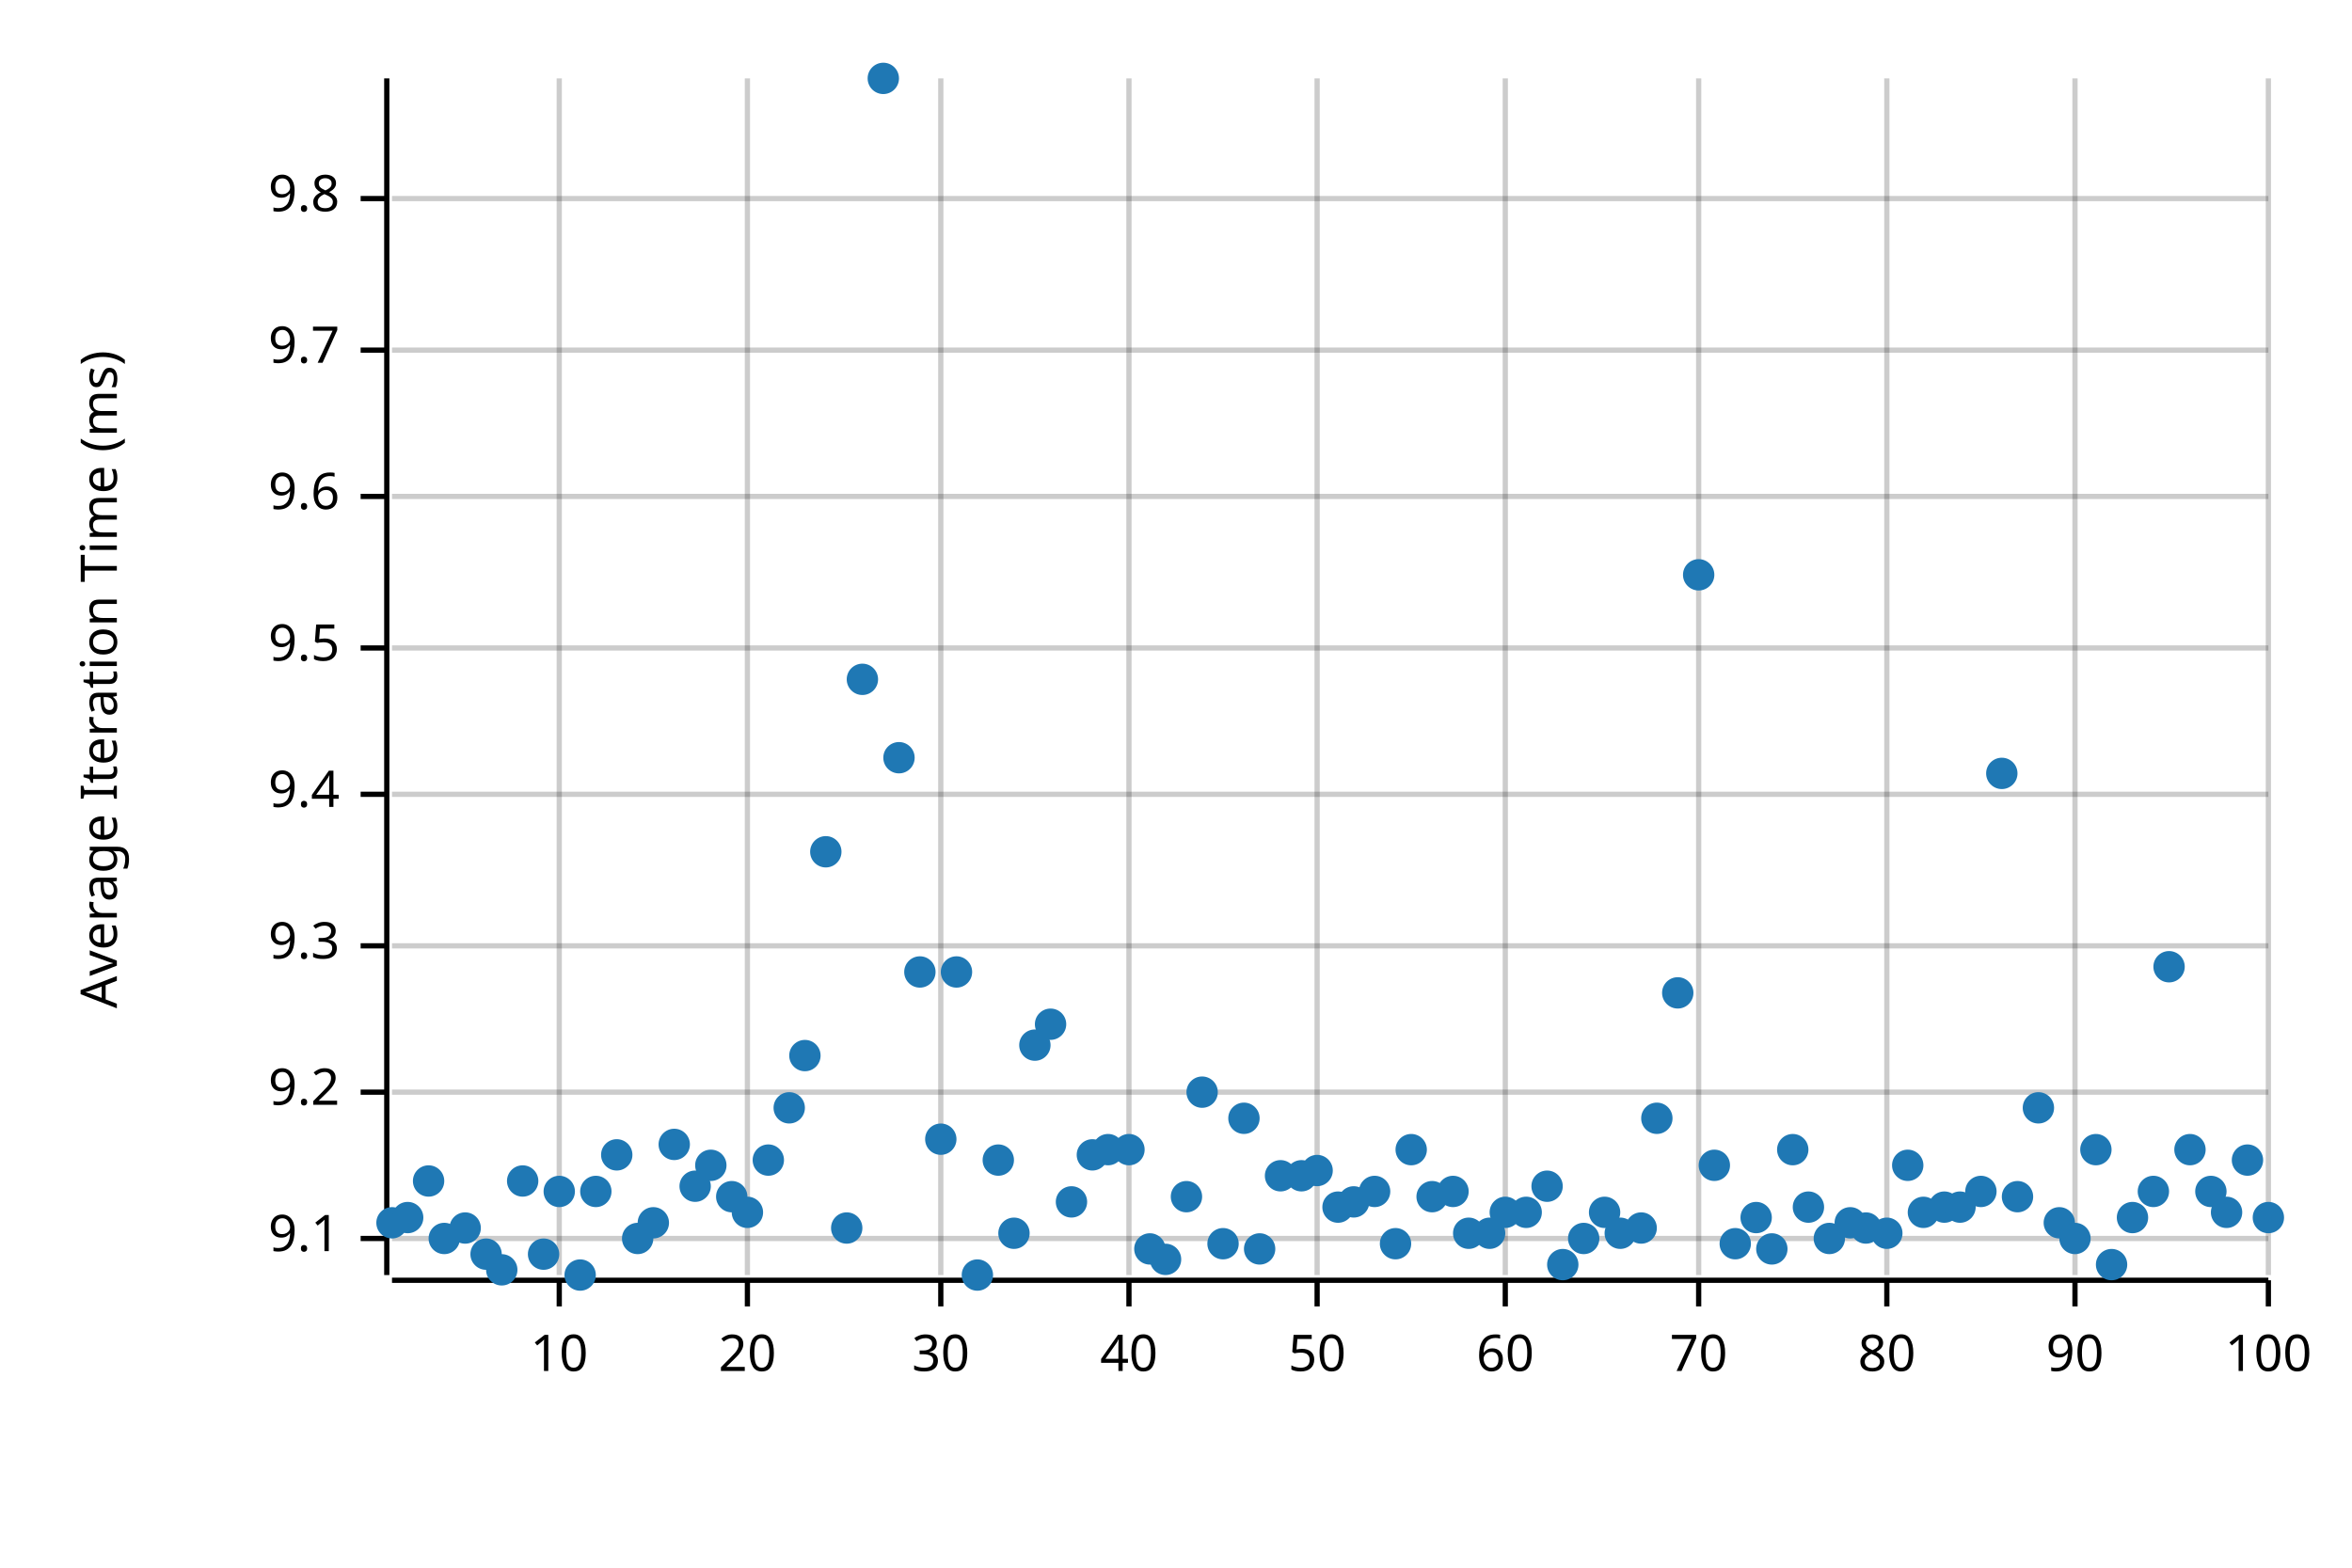
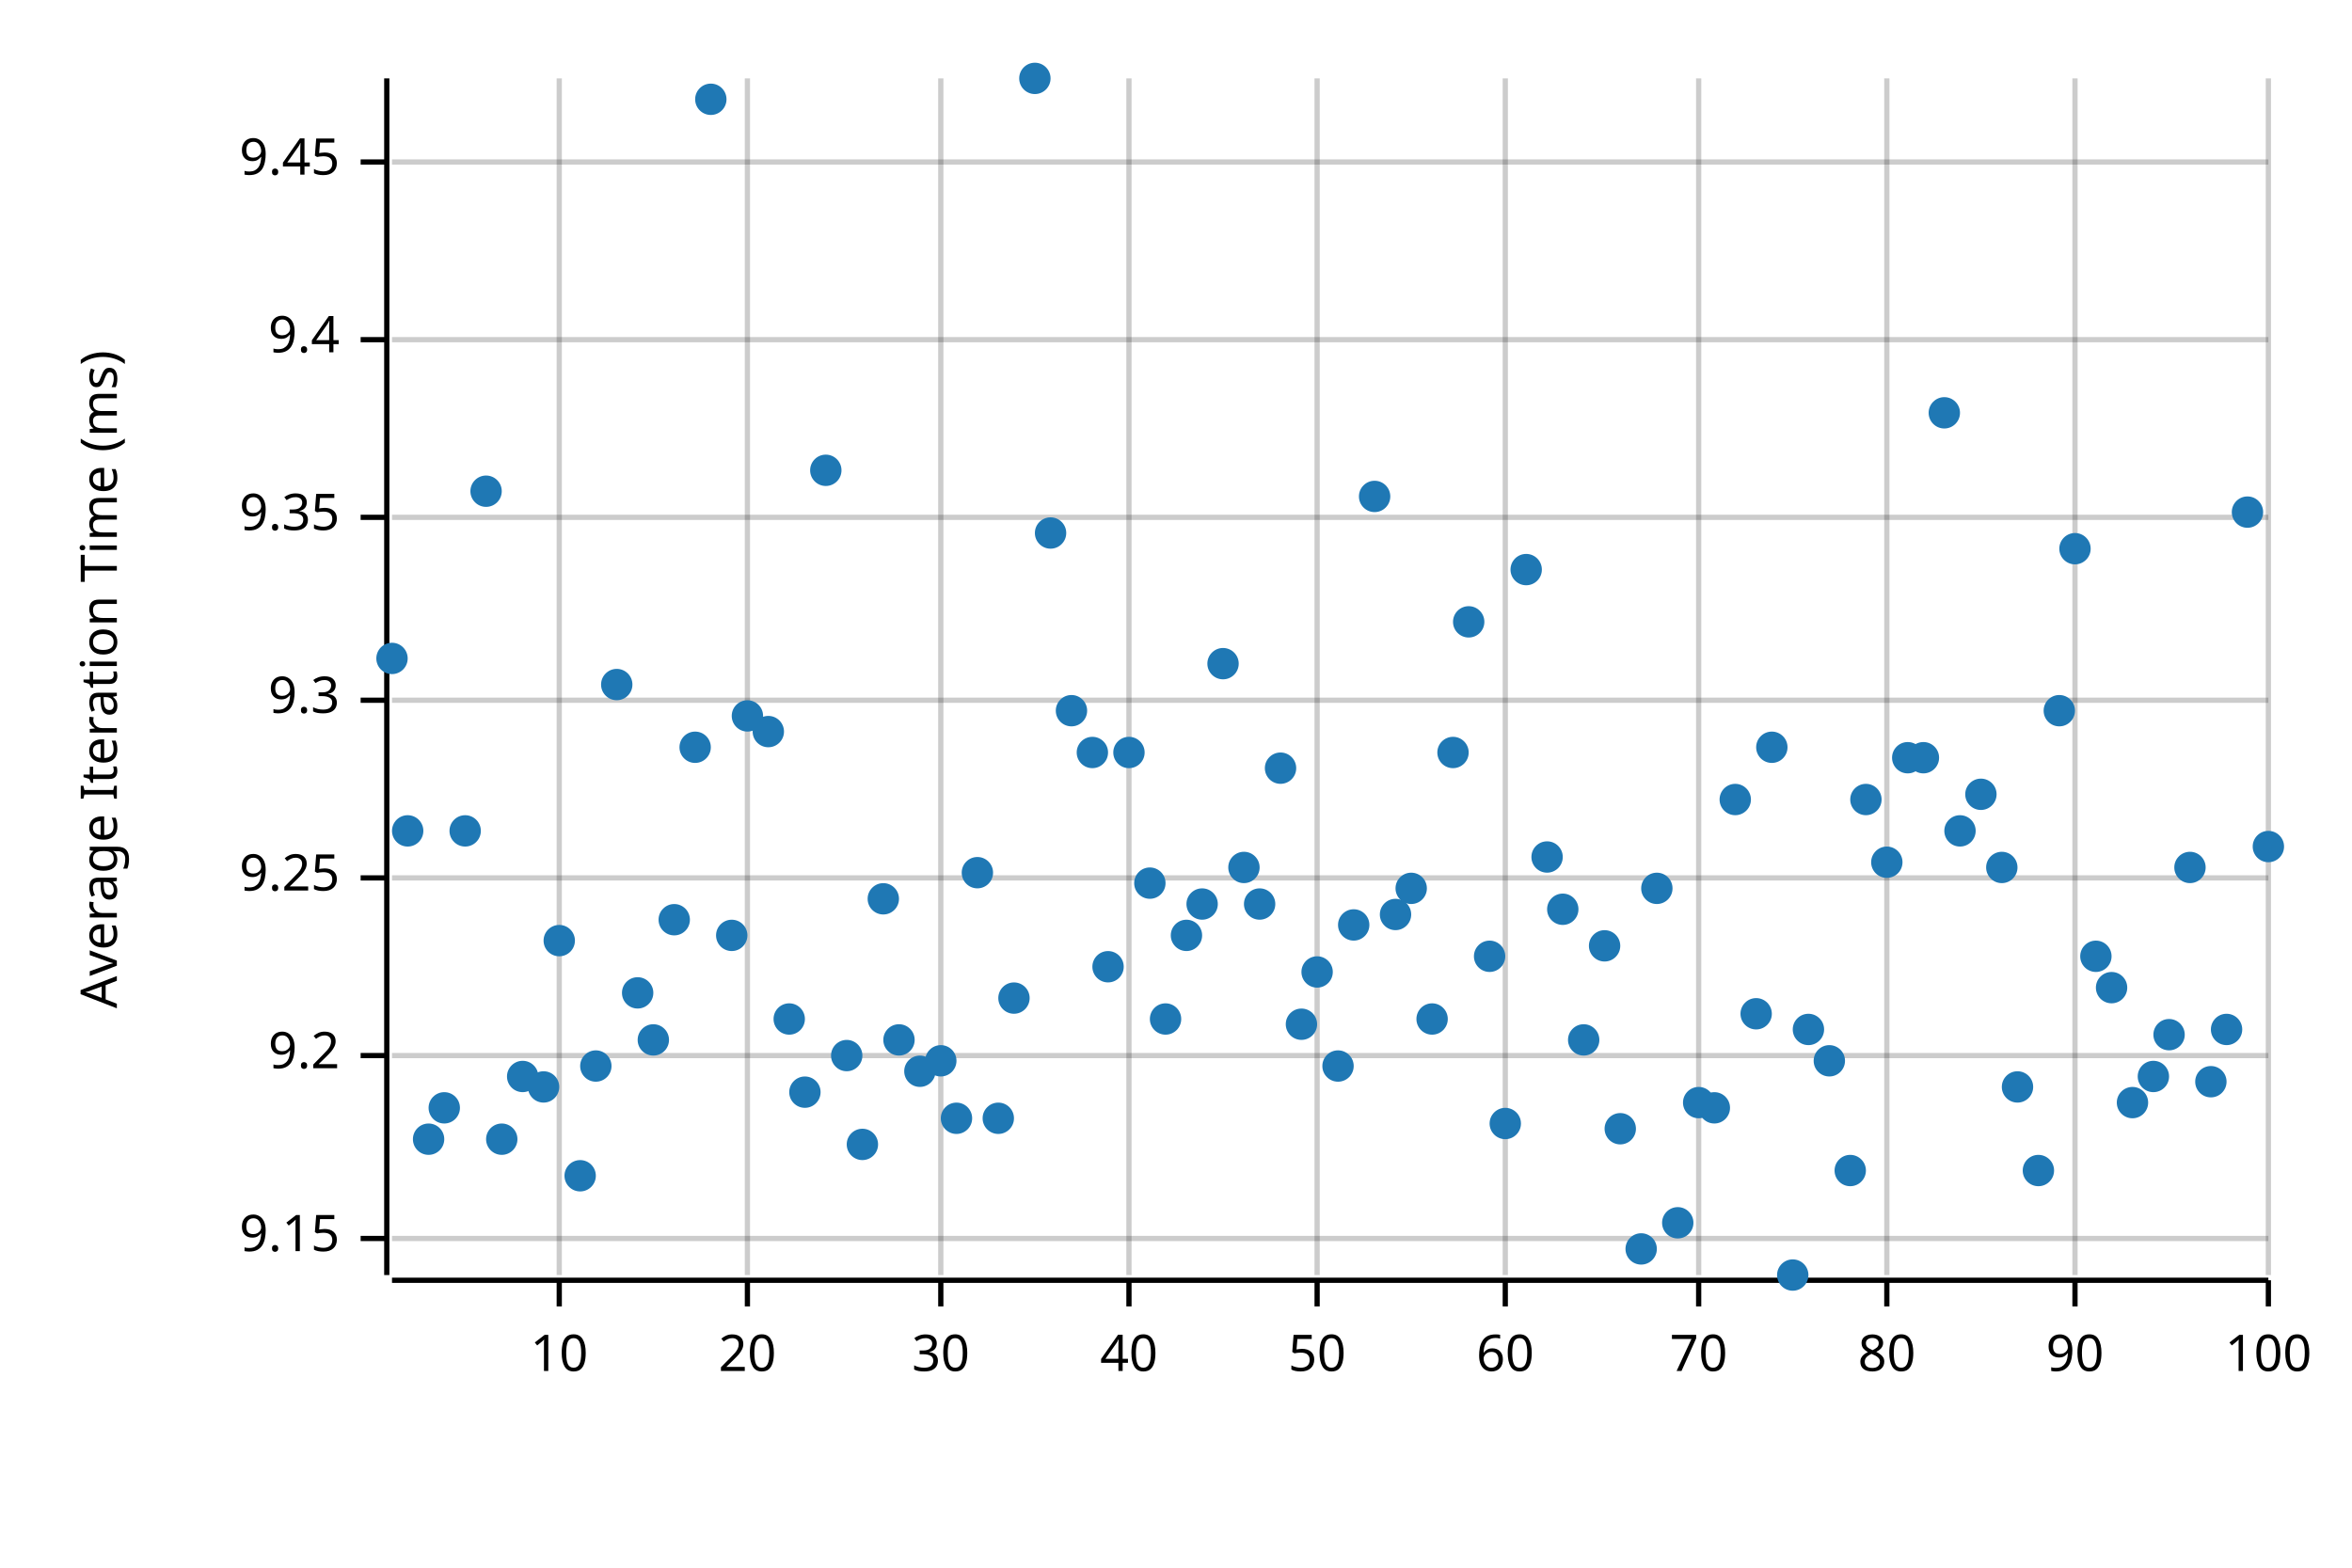
<svg xmlns="http://www.w3.org/2000/svg" width="450" height="300" viewBox="0 0 450 300">
  <text x="15" y="130" dy="0.76em" text-anchor="middle" font-family="sans-serif" font-size="9.677" opacity="1" fill="#000000" transform="rotate(270, 15, 130)">
Average Iteration Time (ms)
</text>
  <line opacity="0.2" stroke="#000000" stroke-width="1" x1="107" y1="244" x2="107" y2="15" />
  <line opacity="0.2" stroke="#000000" stroke-width="1" x1="143" y1="244" x2="143" y2="15" />
  <line opacity="0.2" stroke="#000000" stroke-width="1" x1="180" y1="244" x2="180" y2="15" />
  <line opacity="0.2" stroke="#000000" stroke-width="1" x1="216" y1="244" x2="216" y2="15" />
  <line opacity="0.2" stroke="#000000" stroke-width="1" x1="252" y1="244" x2="252" y2="15" />
  <line opacity="0.2" stroke="#000000" stroke-width="1" x1="288" y1="244" x2="288" y2="15" />
  <line opacity="0.2" stroke="#000000" stroke-width="1" x1="325" y1="244" x2="325" y2="15" />
  <line opacity="0.2" stroke="#000000" stroke-width="1" x1="361" y1="244" x2="361" y2="15" />
  <line opacity="0.2" stroke="#000000" stroke-width="1" x1="397" y1="244" x2="397" y2="15" />
  <line opacity="0.2" stroke="#000000" stroke-width="1" x1="434" y1="244" x2="434" y2="15" />
  <line opacity="0.2" stroke="#000000" stroke-width="1" x1="75" y1="237" x2="434" y2="237" />
-   <line opacity="0.2" stroke="#000000" stroke-width="1" x1="75" y1="209" x2="434" y2="209" />
-   <line opacity="0.2" stroke="#000000" stroke-width="1" x1="75" y1="181" x2="434" y2="181" />
-   <line opacity="0.2" stroke="#000000" stroke-width="1" x1="75" y1="152" x2="434" y2="152" />
-   <line opacity="0.2" stroke="#000000" stroke-width="1" x1="75" y1="124" x2="434" y2="124" />
-   <line opacity="0.2" stroke="#000000" stroke-width="1" x1="75" y1="95" x2="434" y2="95" />
-   <line opacity="0.2" stroke="#000000" stroke-width="1" x1="75" y1="67" x2="434" y2="67" />
-   <line opacity="0.2" stroke="#000000" stroke-width="1" x1="75" y1="38" x2="434" y2="38" />
+   <line opacity="0.2" stroke="#000000" stroke-width="1" x1="75" y1="202" x2="434" y2="202" />
+   <line opacity="0.2" stroke="#000000" stroke-width="1" x1="75" y1="168" x2="434" y2="168" />
+   <line opacity="0.2" stroke="#000000" stroke-width="1" x1="75" y1="134" x2="434" y2="134" />
+   <line opacity="0.2" stroke="#000000" stroke-width="1" x1="75" y1="99" x2="434" y2="99" />
+   <line opacity="0.2" stroke="#000000" stroke-width="1" x1="75" y1="65" x2="434" y2="65" />
+   <line opacity="0.2" stroke="#000000" stroke-width="1" x1="75" y1="31" x2="434" y2="31" />
  <polyline fill="none" opacity="1" stroke="#000000" stroke-width="1" points="74,15 74,244 " />
  <text x="65" y="237" dy="0.5ex" text-anchor="end" font-family="sans-serif" font-size="9.677" opacity="1" fill="#000000">
- 9.1
+ 9.15
</text>
  <polyline fill="none" opacity="1" stroke="#000000" stroke-width="1" points="69,237 74,237 " />
-   <text x="65" y="209" dy="0.5ex" text-anchor="end" font-family="sans-serif" font-size="9.677" opacity="1" fill="#000000">
+   <text x="65" y="202" dy="0.5ex" text-anchor="end" font-family="sans-serif" font-size="9.677" opacity="1" fill="#000000">
9.2
</text>
-   <polyline fill="none" opacity="1" stroke="#000000" stroke-width="1" points="69,209 74,209 " />
-   <text x="65" y="181" dy="0.5ex" text-anchor="end" font-family="sans-serif" font-size="9.677" opacity="1" fill="#000000">
+   <polyline fill="none" opacity="1" stroke="#000000" stroke-width="1" points="69,202 74,202 " />
+   <text x="65" y="168" dy="0.5ex" text-anchor="end" font-family="sans-serif" font-size="9.677" opacity="1" fill="#000000">
+ 9.25
+ </text>
+   <polyline fill="none" opacity="1" stroke="#000000" stroke-width="1" points="69,168 74,168 " />
+   <text x="65" y="134" dy="0.5ex" text-anchor="end" font-family="sans-serif" font-size="9.677" opacity="1" fill="#000000">
9.3
</text>
-   <polyline fill="none" opacity="1" stroke="#000000" stroke-width="1" points="69,181 74,181 " />
-   <text x="65" y="152" dy="0.5ex" text-anchor="end" font-family="sans-serif" font-size="9.677" opacity="1" fill="#000000">
+   <polyline fill="none" opacity="1" stroke="#000000" stroke-width="1" points="69,134 74,134 " />
+   <text x="65" y="99" dy="0.5ex" text-anchor="end" font-family="sans-serif" font-size="9.677" opacity="1" fill="#000000">
+ 9.35
+ </text>
+   <polyline fill="none" opacity="1" stroke="#000000" stroke-width="1" points="69,99 74,99 " />
+   <text x="65" y="65" dy="0.5ex" text-anchor="end" font-family="sans-serif" font-size="9.677" opacity="1" fill="#000000">
9.4
</text>
-   <polyline fill="none" opacity="1" stroke="#000000" stroke-width="1" points="69,152 74,152 " />
-   <text x="65" y="124" dy="0.5ex" text-anchor="end" font-family="sans-serif" font-size="9.677" opacity="1" fill="#000000">
- 9.5
+   <polyline fill="none" opacity="1" stroke="#000000" stroke-width="1" points="69,65 74,65 " />
+   <text x="65" y="31" dy="0.5ex" text-anchor="end" font-family="sans-serif" font-size="9.677" opacity="1" fill="#000000">
+ 9.45
</text>
-   <polyline fill="none" opacity="1" stroke="#000000" stroke-width="1" points="69,124 74,124 " />
-   <text x="65" y="95" dy="0.5ex" text-anchor="end" font-family="sans-serif" font-size="9.677" opacity="1" fill="#000000">
- 9.6
- </text>
-   <polyline fill="none" opacity="1" stroke="#000000" stroke-width="1" points="69,95 74,95 " />
-   <text x="65" y="67" dy="0.5ex" text-anchor="end" font-family="sans-serif" font-size="9.677" opacity="1" fill="#000000">
- 9.7
- </text>
-   <polyline fill="none" opacity="1" stroke="#000000" stroke-width="1" points="69,67 74,67 " />
-   <text x="65" y="38" dy="0.5ex" text-anchor="end" font-family="sans-serif" font-size="9.677" opacity="1" fill="#000000">
- 9.8
- </text>
-   <polyline fill="none" opacity="1" stroke="#000000" stroke-width="1" points="69,38 74,38 " />
+   <polyline fill="none" opacity="1" stroke="#000000" stroke-width="1" points="69,31 74,31 " />
  <polyline fill="none" opacity="1" stroke="#000000" stroke-width="1" points="75,245 434,245 " />
  <text x="107" y="255" dy="0.76em" text-anchor="middle" font-family="sans-serif" font-size="9.677" opacity="1" fill="#000000">
10
</text>
  <polyline fill="none" opacity="1" stroke="#000000" stroke-width="1" points="107,245 107,250 " />
  <text x="143" y="255" dy="0.76em" text-anchor="middle" font-family="sans-serif" font-size="9.677" opacity="1" fill="#000000">
20
</text>
  <polyline fill="none" opacity="1" stroke="#000000" stroke-width="1" points="143,245 143,250 " />
  <text x="180" y="255" dy="0.76em" text-anchor="middle" font-family="sans-serif" font-size="9.677" opacity="1" fill="#000000">
30
</text>
  <polyline fill="none" opacity="1" stroke="#000000" stroke-width="1" points="180,245 180,250 " />
  <text x="216" y="255" dy="0.76em" text-anchor="middle" font-family="sans-serif" font-size="9.677" opacity="1" fill="#000000">
40
</text>
  <polyline fill="none" opacity="1" stroke="#000000" stroke-width="1" points="216,245 216,250 " />
  <text x="252" y="255" dy="0.76em" text-anchor="middle" font-family="sans-serif" font-size="9.677" opacity="1" fill="#000000">
50
</text>
  <polyline fill="none" opacity="1" stroke="#000000" stroke-width="1" points="252,245 252,250 " />
  <text x="288" y="255" dy="0.76em" text-anchor="middle" font-family="sans-serif" font-size="9.677" opacity="1" fill="#000000">
60
</text>
  <polyline fill="none" opacity="1" stroke="#000000" stroke-width="1" points="288,245 288,250 " />
  <text x="325" y="255" dy="0.76em" text-anchor="middle" font-family="sans-serif" font-size="9.677" opacity="1" fill="#000000">
70
</text>
  <polyline fill="none" opacity="1" stroke="#000000" stroke-width="1" points="325,245 325,250 " />
  <text x="361" y="255" dy="0.76em" text-anchor="middle" font-family="sans-serif" font-size="9.677" opacity="1" fill="#000000">
80
</text>
  <polyline fill="none" opacity="1" stroke="#000000" stroke-width="1" points="361,245 361,250 " />
  <text x="397" y="255" dy="0.76em" text-anchor="middle" font-family="sans-serif" font-size="9.677" opacity="1" fill="#000000">
90
</text>
  <polyline fill="none" opacity="1" stroke="#000000" stroke-width="1" points="397,245 397,250 " />
  <text x="434" y="255" dy="0.76em" text-anchor="middle" font-family="sans-serif" font-size="9.677" opacity="1" fill="#000000">
100
</text>
  <polyline fill="none" opacity="1" stroke="#000000" stroke-width="1" points="434,245 434,250 " />
-   <circle cx="75" cy="234" r="3" opacity="1" fill="#1F78B4" stroke="none" stroke-width="1" />
-   <circle cx="78" cy="233" r="3" opacity="1" fill="#1F78B4" stroke="none" stroke-width="1" />
-   <circle cx="82" cy="226" r="3" opacity="1" fill="#1F78B4" stroke="none" stroke-width="1" />
-   <circle cx="85" cy="237" r="3" opacity="1" fill="#1F78B4" stroke="none" stroke-width="1" />
-   <circle cx="89" cy="235" r="3" opacity="1" fill="#1F78B4" stroke="none" stroke-width="1" />
-   <circle cx="93" cy="240" r="3" opacity="1" fill="#1F78B4" stroke="none" stroke-width="1" />
-   <circle cx="96" cy="243" r="3" opacity="1" fill="#1F78B4" stroke="none" stroke-width="1" />
-   <circle cx="100" cy="226" r="3" opacity="1" fill="#1F78B4" stroke="none" stroke-width="1" />
-   <circle cx="104" cy="240" r="3" opacity="1" fill="#1F78B4" stroke="none" stroke-width="1" />
-   <circle cx="107" cy="228" r="3" opacity="1" fill="#1F78B4" stroke="none" stroke-width="1" />
-   <circle cx="111" cy="244" r="3" opacity="1" fill="#1F78B4" stroke="none" stroke-width="1" />
-   <circle cx="114" cy="228" r="3" opacity="1" fill="#1F78B4" stroke="none" stroke-width="1" />
-   <circle cx="118" cy="221" r="3" opacity="1" fill="#1F78B4" stroke="none" stroke-width="1" />
-   <circle cx="122" cy="237" r="3" opacity="1" fill="#1F78B4" stroke="none" stroke-width="1" />
-   <circle cx="125" cy="234" r="3" opacity="1" fill="#1F78B4" stroke="none" stroke-width="1" />
-   <circle cx="129" cy="219" r="3" opacity="1" fill="#1F78B4" stroke="none" stroke-width="1" />
-   <circle cx="133" cy="227" r="3" opacity="1" fill="#1F78B4" stroke="none" stroke-width="1" />
-   <circle cx="136" cy="223" r="3" opacity="1" fill="#1F78B4" stroke="none" stroke-width="1" />
-   <circle cx="140" cy="229" r="3" opacity="1" fill="#1F78B4" stroke="none" stroke-width="1" />
-   <circle cx="143" cy="232" r="3" opacity="1" fill="#1F78B4" stroke="none" stroke-width="1" />
-   <circle cx="147" cy="222" r="3" opacity="1" fill="#1F78B4" stroke="none" stroke-width="1" />
-   <circle cx="151" cy="212" r="3" opacity="1" fill="#1F78B4" stroke="none" stroke-width="1" />
-   <circle cx="154" cy="202" r="3" opacity="1" fill="#1F78B4" stroke="none" stroke-width="1" />
-   <circle cx="158" cy="163" r="3" opacity="1" fill="#1F78B4" stroke="none" stroke-width="1" />
-   <circle cx="162" cy="235" r="3" opacity="1" fill="#1F78B4" stroke="none" stroke-width="1" />
-   <circle cx="165" cy="130" r="3" opacity="1" fill="#1F78B4" stroke="none" stroke-width="1" />
-   <circle cx="169" cy="15" r="3" opacity="1" fill="#1F78B4" stroke="none" stroke-width="1" />
-   <circle cx="172" cy="145" r="3" opacity="1" fill="#1F78B4" stroke="none" stroke-width="1" />
-   <circle cx="176" cy="186" r="3" opacity="1" fill="#1F78B4" stroke="none" stroke-width="1" />
-   <circle cx="180" cy="218" r="3" opacity="1" fill="#1F78B4" stroke="none" stroke-width="1" />
-   <circle cx="183" cy="186" r="3" opacity="1" fill="#1F78B4" stroke="none" stroke-width="1" />
-   <circle cx="187" cy="244" r="3" opacity="1" fill="#1F78B4" stroke="none" stroke-width="1" />
-   <circle cx="191" cy="222" r="3" opacity="1" fill="#1F78B4" stroke="none" stroke-width="1" />
-   <circle cx="194" cy="236" r="3" opacity="1" fill="#1F78B4" stroke="none" stroke-width="1" />
-   <circle cx="198" cy="200" r="3" opacity="1" fill="#1F78B4" stroke="none" stroke-width="1" />
-   <circle cx="201" cy="196" r="3" opacity="1" fill="#1F78B4" stroke="none" stroke-width="1" />
-   <circle cx="205" cy="230" r="3" opacity="1" fill="#1F78B4" stroke="none" stroke-width="1" />
-   <circle cx="209" cy="221" r="3" opacity="1" fill="#1F78B4" stroke="none" stroke-width="1" />
-   <circle cx="212" cy="220" r="3" opacity="1" fill="#1F78B4" stroke="none" stroke-width="1" />
-   <circle cx="216" cy="220" r="3" opacity="1" fill="#1F78B4" stroke="none" stroke-width="1" />
-   <circle cx="220" cy="239" r="3" opacity="1" fill="#1F78B4" stroke="none" stroke-width="1" />
-   <circle cx="223" cy="241" r="3" opacity="1" fill="#1F78B4" stroke="none" stroke-width="1" />
-   <circle cx="227" cy="229" r="3" opacity="1" fill="#1F78B4" stroke="none" stroke-width="1" />
-   <circle cx="230" cy="209" r="3" opacity="1" fill="#1F78B4" stroke="none" stroke-width="1" />
-   <circle cx="234" cy="238" r="3" opacity="1" fill="#1F78B4" stroke="none" stroke-width="1" />
-   <circle cx="238" cy="214" r="3" opacity="1" fill="#1F78B4" stroke="none" stroke-width="1" />
-   <circle cx="241" cy="239" r="3" opacity="1" fill="#1F78B4" stroke="none" stroke-width="1" />
-   <circle cx="245" cy="225" r="3" opacity="1" fill="#1F78B4" stroke="none" stroke-width="1" />
-   <circle cx="249" cy="225" r="3" opacity="1" fill="#1F78B4" stroke="none" stroke-width="1" />
-   <circle cx="252" cy="224" r="3" opacity="1" fill="#1F78B4" stroke="none" stroke-width="1" />
-   <circle cx="256" cy="231" r="3" opacity="1" fill="#1F78B4" stroke="none" stroke-width="1" />
-   <circle cx="259" cy="230" r="3" opacity="1" fill="#1F78B4" stroke="none" stroke-width="1" />
-   <circle cx="263" cy="228" r="3" opacity="1" fill="#1F78B4" stroke="none" stroke-width="1" />
-   <circle cx="267" cy="238" r="3" opacity="1" fill="#1F78B4" stroke="none" stroke-width="1" />
-   <circle cx="270" cy="220" r="3" opacity="1" fill="#1F78B4" stroke="none" stroke-width="1" />
-   <circle cx="274" cy="229" r="3" opacity="1" fill="#1F78B4" stroke="none" stroke-width="1" />
-   <circle cx="278" cy="228" r="3" opacity="1" fill="#1F78B4" stroke="none" stroke-width="1" />
-   <circle cx="281" cy="236" r="3" opacity="1" fill="#1F78B4" stroke="none" stroke-width="1" />
-   <circle cx="285" cy="236" r="3" opacity="1" fill="#1F78B4" stroke="none" stroke-width="1" />
-   <circle cx="288" cy="232" r="3" opacity="1" fill="#1F78B4" stroke="none" stroke-width="1" />
-   <circle cx="292" cy="232" r="3" opacity="1" fill="#1F78B4" stroke="none" stroke-width="1" />
-   <circle cx="296" cy="227" r="3" opacity="1" fill="#1F78B4" stroke="none" stroke-width="1" />
-   <circle cx="299" cy="242" r="3" opacity="1" fill="#1F78B4" stroke="none" stroke-width="1" />
-   <circle cx="303" cy="237" r="3" opacity="1" fill="#1F78B4" stroke="none" stroke-width="1" />
-   <circle cx="307" cy="232" r="3" opacity="1" fill="#1F78B4" stroke="none" stroke-width="1" />
-   <circle cx="310" cy="236" r="3" opacity="1" fill="#1F78B4" stroke="none" stroke-width="1" />
-   <circle cx="314" cy="235" r="3" opacity="1" fill="#1F78B4" stroke="none" stroke-width="1" />
-   <circle cx="317" cy="214" r="3" opacity="1" fill="#1F78B4" stroke="none" stroke-width="1" />
-   <circle cx="321" cy="190" r="3" opacity="1" fill="#1F78B4" stroke="none" stroke-width="1" />
-   <circle cx="325" cy="110" r="3" opacity="1" fill="#1F78B4" stroke="none" stroke-width="1" />
-   <circle cx="328" cy="223" r="3" opacity="1" fill="#1F78B4" stroke="none" stroke-width="1" />
-   <circle cx="332" cy="238" r="3" opacity="1" fill="#1F78B4" stroke="none" stroke-width="1" />
-   <circle cx="336" cy="233" r="3" opacity="1" fill="#1F78B4" stroke="none" stroke-width="1" />
-   <circle cx="339" cy="239" r="3" opacity="1" fill="#1F78B4" stroke="none" stroke-width="1" />
-   <circle cx="343" cy="220" r="3" opacity="1" fill="#1F78B4" stroke="none" stroke-width="1" />
-   <circle cx="346" cy="231" r="3" opacity="1" fill="#1F78B4" stroke="none" stroke-width="1" />
-   <circle cx="350" cy="237" r="3" opacity="1" fill="#1F78B4" stroke="none" stroke-width="1" />
-   <circle cx="354" cy="234" r="3" opacity="1" fill="#1F78B4" stroke="none" stroke-width="1" />
-   <circle cx="357" cy="235" r="3" opacity="1" fill="#1F78B4" stroke="none" stroke-width="1" />
-   <circle cx="361" cy="236" r="3" opacity="1" fill="#1F78B4" stroke="none" stroke-width="1" />
-   <circle cx="365" cy="223" r="3" opacity="1" fill="#1F78B4" stroke="none" stroke-width="1" />
-   <circle cx="368" cy="232" r="3" opacity="1" fill="#1F78B4" stroke="none" stroke-width="1" />
-   <circle cx="372" cy="231" r="3" opacity="1" fill="#1F78B4" stroke="none" stroke-width="1" />
-   <circle cx="375" cy="231" r="3" opacity="1" fill="#1F78B4" stroke="none" stroke-width="1" />
-   <circle cx="379" cy="228" r="3" opacity="1" fill="#1F78B4" stroke="none" stroke-width="1" />
-   <circle cx="383" cy="148" r="3" opacity="1" fill="#1F78B4" stroke="none" stroke-width="1" />
-   <circle cx="386" cy="229" r="3" opacity="1" fill="#1F78B4" stroke="none" stroke-width="1" />
-   <circle cx="390" cy="212" r="3" opacity="1" fill="#1F78B4" stroke="none" stroke-width="1" />
-   <circle cx="394" cy="234" r="3" opacity="1" fill="#1F78B4" stroke="none" stroke-width="1" />
-   <circle cx="397" cy="237" r="3" opacity="1" fill="#1F78B4" stroke="none" stroke-width="1" />
-   <circle cx="401" cy="220" r="3" opacity="1" fill="#1F78B4" stroke="none" stroke-width="1" />
-   <circle cx="404" cy="242" r="3" opacity="1" fill="#1F78B4" stroke="none" stroke-width="1" />
-   <circle cx="408" cy="233" r="3" opacity="1" fill="#1F78B4" stroke="none" stroke-width="1" />
-   <circle cx="412" cy="228" r="3" opacity="1" fill="#1F78B4" stroke="none" stroke-width="1" />
-   <circle cx="415" cy="185" r="3" opacity="1" fill="#1F78B4" stroke="none" stroke-width="1" />
-   <circle cx="419" cy="220" r="3" opacity="1" fill="#1F78B4" stroke="none" stroke-width="1" />
-   <circle cx="423" cy="228" r="3" opacity="1" fill="#1F78B4" stroke="none" stroke-width="1" />
-   <circle cx="426" cy="232" r="3" opacity="1" fill="#1F78B4" stroke="none" stroke-width="1" />
-   <circle cx="430" cy="222" r="3" opacity="1" fill="#1F78B4" stroke="none" stroke-width="1" />
-   <circle cx="434" cy="233" r="3" opacity="1" fill="#1F78B4" stroke="none" stroke-width="1" />
+   <circle cx="75" cy="126" r="3" opacity="1" fill="#1F78B4" stroke="none" stroke-width="1" />
+   <circle cx="78" cy="159" r="3" opacity="1" fill="#1F78B4" stroke="none" stroke-width="1" />
+   <circle cx="82" cy="218" r="3" opacity="1" fill="#1F78B4" stroke="none" stroke-width="1" />
+   <circle cx="85" cy="212" r="3" opacity="1" fill="#1F78B4" stroke="none" stroke-width="1" />
+   <circle cx="89" cy="159" r="3" opacity="1" fill="#1F78B4" stroke="none" stroke-width="1" />
+   <circle cx="93" cy="94" r="3" opacity="1" fill="#1F78B4" stroke="none" stroke-width="1" />
+   <circle cx="96" cy="218" r="3" opacity="1" fill="#1F78B4" stroke="none" stroke-width="1" />
+   <circle cx="100" cy="206" r="3" opacity="1" fill="#1F78B4" stroke="none" stroke-width="1" />
+   <circle cx="104" cy="208" r="3" opacity="1" fill="#1F78B4" stroke="none" stroke-width="1" />
+   <circle cx="107" cy="180" r="3" opacity="1" fill="#1F78B4" stroke="none" stroke-width="1" />
+   <circle cx="111" cy="225" r="3" opacity="1" fill="#1F78B4" stroke="none" stroke-width="1" />
+   <circle cx="114" cy="204" r="3" opacity="1" fill="#1F78B4" stroke="none" stroke-width="1" />
+   <circle cx="118" cy="131" r="3" opacity="1" fill="#1F78B4" stroke="none" stroke-width="1" />
+   <circle cx="122" cy="190" r="3" opacity="1" fill="#1F78B4" stroke="none" stroke-width="1" />
+   <circle cx="125" cy="199" r="3" opacity="1" fill="#1F78B4" stroke="none" stroke-width="1" />
+   <circle cx="129" cy="176" r="3" opacity="1" fill="#1F78B4" stroke="none" stroke-width="1" />
+   <circle cx="133" cy="143" r="3" opacity="1" fill="#1F78B4" stroke="none" stroke-width="1" />
+   <circle cx="136" cy="19" r="3" opacity="1" fill="#1F78B4" stroke="none" stroke-width="1" />
+   <circle cx="140" cy="179" r="3" opacity="1" fill="#1F78B4" stroke="none" stroke-width="1" />
+   <circle cx="143" cy="137" r="3" opacity="1" fill="#1F78B4" stroke="none" stroke-width="1" />
+   <circle cx="147" cy="140" r="3" opacity="1" fill="#1F78B4" stroke="none" stroke-width="1" />
+   <circle cx="151" cy="195" r="3" opacity="1" fill="#1F78B4" stroke="none" stroke-width="1" />
+   <circle cx="154" cy="209" r="3" opacity="1" fill="#1F78B4" stroke="none" stroke-width="1" />
+   <circle cx="158" cy="90" r="3" opacity="1" fill="#1F78B4" stroke="none" stroke-width="1" />
+   <circle cx="162" cy="202" r="3" opacity="1" fill="#1F78B4" stroke="none" stroke-width="1" />
+   <circle cx="165" cy="219" r="3" opacity="1" fill="#1F78B4" stroke="none" stroke-width="1" />
+   <circle cx="169" cy="172" r="3" opacity="1" fill="#1F78B4" stroke="none" stroke-width="1" />
+   <circle cx="172" cy="199" r="3" opacity="1" fill="#1F78B4" stroke="none" stroke-width="1" />
+   <circle cx="176" cy="205" r="3" opacity="1" fill="#1F78B4" stroke="none" stroke-width="1" />
+   <circle cx="180" cy="203" r="3" opacity="1" fill="#1F78B4" stroke="none" stroke-width="1" />
+   <circle cx="183" cy="214" r="3" opacity="1" fill="#1F78B4" stroke="none" stroke-width="1" />
+   <circle cx="187" cy="167" r="3" opacity="1" fill="#1F78B4" stroke="none" stroke-width="1" />
+   <circle cx="191" cy="214" r="3" opacity="1" fill="#1F78B4" stroke="none" stroke-width="1" />
+   <circle cx="194" cy="191" r="3" opacity="1" fill="#1F78B4" stroke="none" stroke-width="1" />
+   <circle cx="198" cy="15" r="3" opacity="1" fill="#1F78B4" stroke="none" stroke-width="1" />
+   <circle cx="201" cy="102" r="3" opacity="1" fill="#1F78B4" stroke="none" stroke-width="1" />
+   <circle cx="205" cy="136" r="3" opacity="1" fill="#1F78B4" stroke="none" stroke-width="1" />
+   <circle cx="209" cy="144" r="3" opacity="1" fill="#1F78B4" stroke="none" stroke-width="1" />
+   <circle cx="212" cy="185" r="3" opacity="1" fill="#1F78B4" stroke="none" stroke-width="1" />
+   <circle cx="216" cy="144" r="3" opacity="1" fill="#1F78B4" stroke="none" stroke-width="1" />
+   <circle cx="220" cy="169" r="3" opacity="1" fill="#1F78B4" stroke="none" stroke-width="1" />
+   <circle cx="223" cy="195" r="3" opacity="1" fill="#1F78B4" stroke="none" stroke-width="1" />
+   <circle cx="227" cy="179" r="3" opacity="1" fill="#1F78B4" stroke="none" stroke-width="1" />
+   <circle cx="230" cy="173" r="3" opacity="1" fill="#1F78B4" stroke="none" stroke-width="1" />
+   <circle cx="234" cy="127" r="3" opacity="1" fill="#1F78B4" stroke="none" stroke-width="1" />
+   <circle cx="238" cy="166" r="3" opacity="1" fill="#1F78B4" stroke="none" stroke-width="1" />
+   <circle cx="241" cy="173" r="3" opacity="1" fill="#1F78B4" stroke="none" stroke-width="1" />
+   <circle cx="245" cy="147" r="3" opacity="1" fill="#1F78B4" stroke="none" stroke-width="1" />
+   <circle cx="249" cy="196" r="3" opacity="1" fill="#1F78B4" stroke="none" stroke-width="1" />
+   <circle cx="252" cy="186" r="3" opacity="1" fill="#1F78B4" stroke="none" stroke-width="1" />
+   <circle cx="256" cy="204" r="3" opacity="1" fill="#1F78B4" stroke="none" stroke-width="1" />
+   <circle cx="259" cy="177" r="3" opacity="1" fill="#1F78B4" stroke="none" stroke-width="1" />
+   <circle cx="263" cy="95" r="3" opacity="1" fill="#1F78B4" stroke="none" stroke-width="1" />
+   <circle cx="267" cy="175" r="3" opacity="1" fill="#1F78B4" stroke="none" stroke-width="1" />
+   <circle cx="270" cy="170" r="3" opacity="1" fill="#1F78B4" stroke="none" stroke-width="1" />
+   <circle cx="274" cy="195" r="3" opacity="1" fill="#1F78B4" stroke="none" stroke-width="1" />
+   <circle cx="278" cy="144" r="3" opacity="1" fill="#1F78B4" stroke="none" stroke-width="1" />
+   <circle cx="281" cy="119" r="3" opacity="1" fill="#1F78B4" stroke="none" stroke-width="1" />
+   <circle cx="285" cy="183" r="3" opacity="1" fill="#1F78B4" stroke="none" stroke-width="1" />
+   <circle cx="288" cy="215" r="3" opacity="1" fill="#1F78B4" stroke="none" stroke-width="1" />
+   <circle cx="292" cy="109" r="3" opacity="1" fill="#1F78B4" stroke="none" stroke-width="1" />
+   <circle cx="296" cy="164" r="3" opacity="1" fill="#1F78B4" stroke="none" stroke-width="1" />
+   <circle cx="299" cy="174" r="3" opacity="1" fill="#1F78B4" stroke="none" stroke-width="1" />
+   <circle cx="303" cy="199" r="3" opacity="1" fill="#1F78B4" stroke="none" stroke-width="1" />
+   <circle cx="307" cy="181" r="3" opacity="1" fill="#1F78B4" stroke="none" stroke-width="1" />
+   <circle cx="310" cy="216" r="3" opacity="1" fill="#1F78B4" stroke="none" stroke-width="1" />
+   <circle cx="314" cy="239" r="3" opacity="1" fill="#1F78B4" stroke="none" stroke-width="1" />
+   <circle cx="317" cy="170" r="3" opacity="1" fill="#1F78B4" stroke="none" stroke-width="1" />
+   <circle cx="321" cy="234" r="3" opacity="1" fill="#1F78B4" stroke="none" stroke-width="1" />
+   <circle cx="325" cy="211" r="3" opacity="1" fill="#1F78B4" stroke="none" stroke-width="1" />
+   <circle cx="328" cy="212" r="3" opacity="1" fill="#1F78B4" stroke="none" stroke-width="1" />
+   <circle cx="332" cy="153" r="3" opacity="1" fill="#1F78B4" stroke="none" stroke-width="1" />
+   <circle cx="336" cy="194" r="3" opacity="1" fill="#1F78B4" stroke="none" stroke-width="1" />
+   <circle cx="339" cy="143" r="3" opacity="1" fill="#1F78B4" stroke="none" stroke-width="1" />
+   <circle cx="343" cy="244" r="3" opacity="1" fill="#1F78B4" stroke="none" stroke-width="1" />
+   <circle cx="346" cy="197" r="3" opacity="1" fill="#1F78B4" stroke="none" stroke-width="1" />
+   <circle cx="350" cy="203" r="3" opacity="1" fill="#1F78B4" stroke="none" stroke-width="1" />
+   <circle cx="354" cy="224" r="3" opacity="1" fill="#1F78B4" stroke="none" stroke-width="1" />
+   <circle cx="357" cy="153" r="3" opacity="1" fill="#1F78B4" stroke="none" stroke-width="1" />
+   <circle cx="361" cy="165" r="3" opacity="1" fill="#1F78B4" stroke="none" stroke-width="1" />
+   <circle cx="365" cy="145" r="3" opacity="1" fill="#1F78B4" stroke="none" stroke-width="1" />
+   <circle cx="368" cy="145" r="3" opacity="1" fill="#1F78B4" stroke="none" stroke-width="1" />
+   <circle cx="372" cy="79" r="3" opacity="1" fill="#1F78B4" stroke="none" stroke-width="1" />
+   <circle cx="375" cy="159" r="3" opacity="1" fill="#1F78B4" stroke="none" stroke-width="1" />
+   <circle cx="379" cy="152" r="3" opacity="1" fill="#1F78B4" stroke="none" stroke-width="1" />
+   <circle cx="383" cy="166" r="3" opacity="1" fill="#1F78B4" stroke="none" stroke-width="1" />
+   <circle cx="386" cy="208" r="3" opacity="1" fill="#1F78B4" stroke="none" stroke-width="1" />
+   <circle cx="390" cy="224" r="3" opacity="1" fill="#1F78B4" stroke="none" stroke-width="1" />
+   <circle cx="394" cy="136" r="3" opacity="1" fill="#1F78B4" stroke="none" stroke-width="1" />
+   <circle cx="397" cy="105" r="3" opacity="1" fill="#1F78B4" stroke="none" stroke-width="1" />
+   <circle cx="401" cy="183" r="3" opacity="1" fill="#1F78B4" stroke="none" stroke-width="1" />
+   <circle cx="404" cy="189" r="3" opacity="1" fill="#1F78B4" stroke="none" stroke-width="1" />
+   <circle cx="408" cy="211" r="3" opacity="1" fill="#1F78B4" stroke="none" stroke-width="1" />
+   <circle cx="412" cy="206" r="3" opacity="1" fill="#1F78B4" stroke="none" stroke-width="1" />
+   <circle cx="415" cy="198" r="3" opacity="1" fill="#1F78B4" stroke="none" stroke-width="1" />
+   <circle cx="419" cy="166" r="3" opacity="1" fill="#1F78B4" stroke="none" stroke-width="1" />
+   <circle cx="423" cy="207" r="3" opacity="1" fill="#1F78B4" stroke="none" stroke-width="1" />
+   <circle cx="426" cy="197" r="3" opacity="1" fill="#1F78B4" stroke="none" stroke-width="1" />
+   <circle cx="430" cy="98" r="3" opacity="1" fill="#1F78B4" stroke="none" stroke-width="1" />
+   <circle cx="434" cy="162" r="3" opacity="1" fill="#1F78B4" stroke="none" stroke-width="1" />
</svg>
